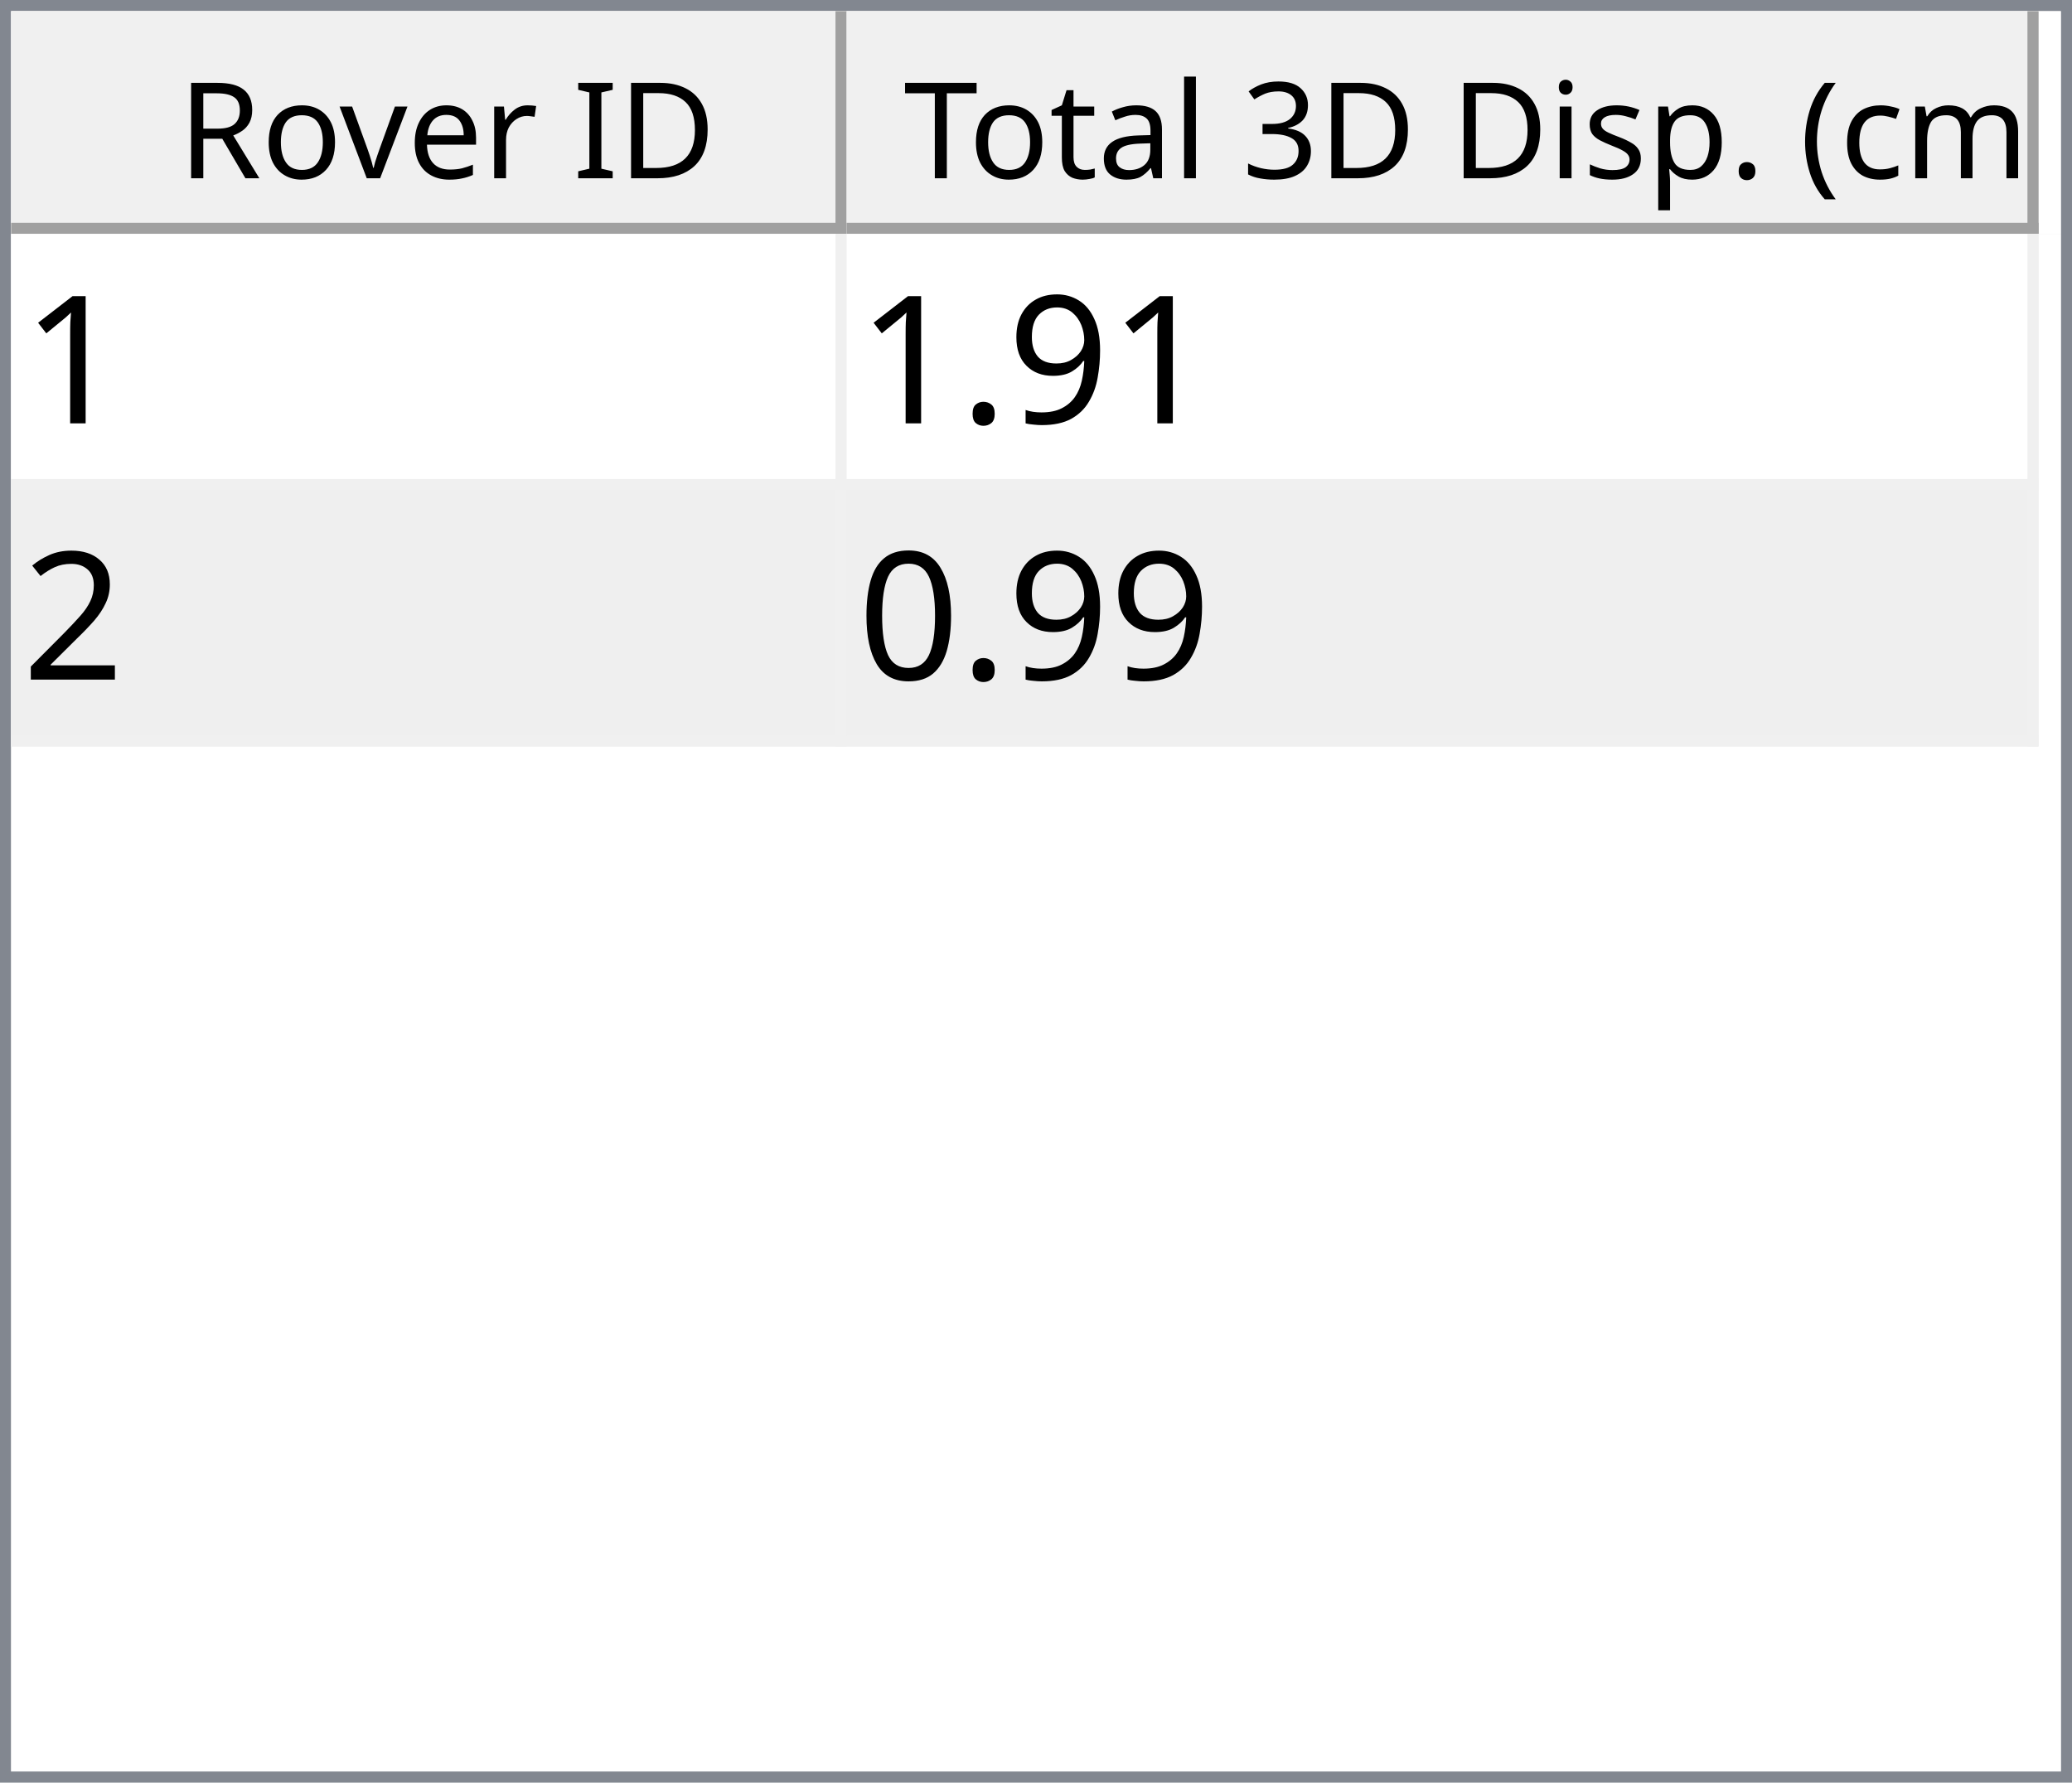
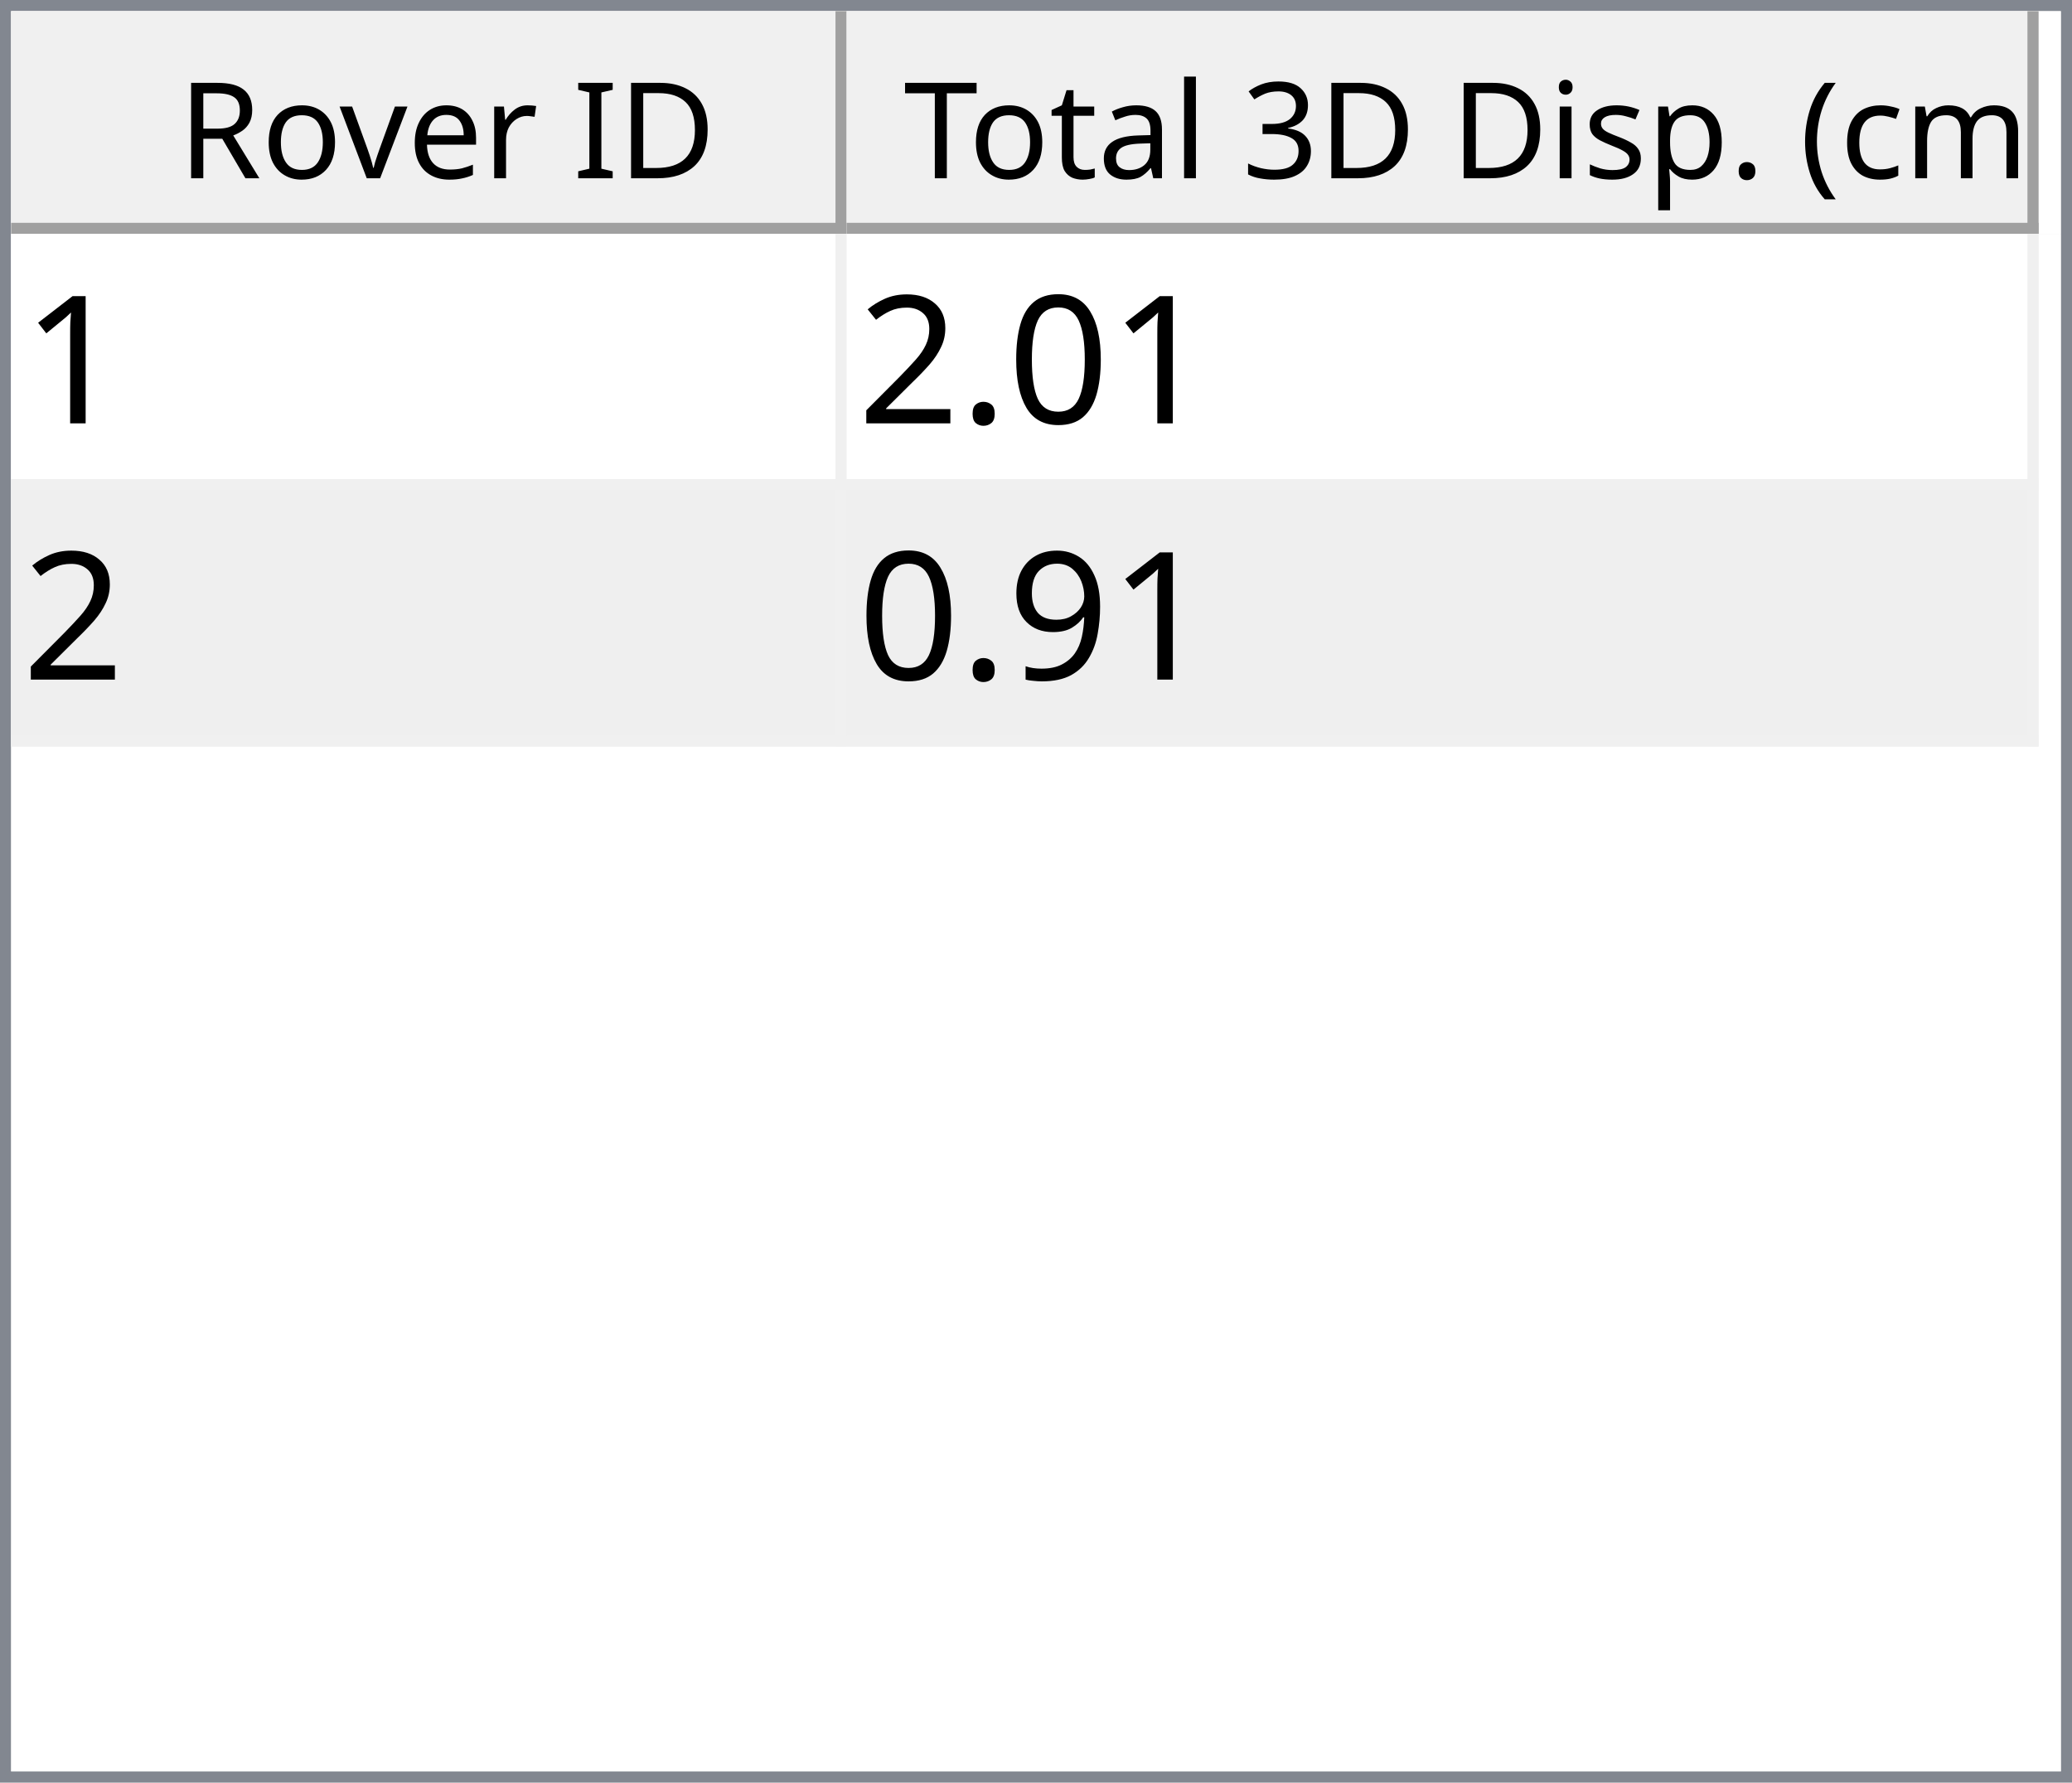
<svg xmlns="http://www.w3.org/2000/svg" style="fill-opacity:1; color-rendering:auto; color-interpolation:auto; text-rendering:auto; stroke:black; stroke-linecap:square; stroke-miterlimit:10; shape-rendering:auto; stroke-opacity:1; fill:black; stroke-dasharray:none; font-weight:normal; stroke-width:1; font-family:'Dialog'; font-style:normal; stroke-linejoin:miter; font-size:12px; stroke-dashoffset:0; image-rendering:auto;" width="186" height="160">
  <defs id="genericDefs" />
  <g>
    <defs id="defs1">
      <clipPath clipPathUnits="userSpaceOnUse" id="clipPath1">
        <path d="M0 0 L186 0 L186 160 L0 160 L0 0 Z" />
      </clipPath>
      <clipPath clipPathUnits="userSpaceOnUse" id="clipPath2">
        <path d="M0 0 L0 160 L186 160 L186 0 Z" />
      </clipPath>
      <clipPath clipPathUnits="userSpaceOnUse" id="clipPath3">
        <path d="M0 0 L0 20 L184 20 L184 0 Z" />
      </clipPath>
      <clipPath clipPathUnits="userSpaceOnUse" id="clipPath4">
        <path d="M0 0 L0 20 L75 20 L75 0 Z" />
      </clipPath>
      <clipPath clipPathUnits="userSpaceOnUse" id="clipPath5">
        <path d="M1 1 L1 19 L74 19 L74 1 Z" />
      </clipPath>
      <clipPath clipPathUnits="userSpaceOnUse" id="clipPath6">
        <path d="M0 0 L0 18 L73 18 L73 0 Z" />
      </clipPath>
      <clipPath clipPathUnits="userSpaceOnUse" id="clipPath7">
        <path d="M-0.5 -0.5 L-0.5 19.5 L74.5 19.5 L74.5 -0.5 Z" />
      </clipPath>
      <clipPath clipPathUnits="userSpaceOnUse" id="clipPath8">
        <path d="M0 0 L0 20 L107 20 L107 0 Z" />
      </clipPath>
      <clipPath clipPathUnits="userSpaceOnUse" id="clipPath9">
        <path d="M1 1 L1 19 L106 19 L106 1 Z" />
      </clipPath>
      <clipPath clipPathUnits="userSpaceOnUse" id="clipPath10">
        <path d="M0 0 L0 18 L105 18 L105 0 Z" />
      </clipPath>
      <clipPath clipPathUnits="userSpaceOnUse" id="clipPath11">
        <path d="M-0.5 -0.5 L-0.5 19.5 L106.5 19.5 L106.5 -0.5 Z" />
      </clipPath>
      <clipPath clipPathUnits="userSpaceOnUse" id="clipPath12">
        <path d="M0 0 L0 138 L184 138 L184 0 Z" />
      </clipPath>
      <clipPath clipPathUnits="userSpaceOnUse" id="clipPath13">
        <path d="M0 0 L0 46 L182 46 L182 0 Z" />
      </clipPath>
      <clipPath clipPathUnits="userSpaceOnUse" id="clipPath14">
        <path d="M-0.5 -0.5 L-0.5 45.5 L181.5 45.5 L181.5 -0.5 Z" />
      </clipPath>
      <clipPath clipPathUnits="userSpaceOnUse" id="clipPath15">
        <path d="M0 0 L0 22 L74 22 L74 0 Z" />
      </clipPath>
      <clipPath clipPathUnits="userSpaceOnUse" id="clipPath16">
        <path d="M0 0 L0 22 L106 22 L106 0 Z" />
      </clipPath>
      <font horiz-adv-x="64.551" id="font1">
        <font-face ascent="107.91" descent="25.098" units-per-em="100" style="font-style:normal; font-family:Segoe UI; font-weight:normal;" />
        <missing-glyph horiz-adv-x="64.551" d="M8.109 0 L8.109 68.266 L56.453 68.266 L56.453 0 L8.109 0 ZM15.328 7.234 L49.219 7.234 L49.219 61.031 L15.328 61.031 L15.328 7.234 Z" />
        <glyph unicode="D" horiz-adv-x="70.117" d="M9.188 0 L9.188 70.016 L28.516 70.016 Q65.531 70.016 65.531 35.891 Q65.531 19.672 55.25 9.836 Q44.969 0 27.734 0 L9.188 0 ZM17.391 62.594 L17.391 7.422 L27.828 7.422 Q41.609 7.422 49.273 14.797 Q56.938 22.172 56.938 35.688 Q56.938 62.594 28.328 62.594 L17.391 62.594 Z" />
        <glyph unicode="I" horiz-adv-x="26.611" d="M17.391 0 L9.188 0 L9.188 70.016 L17.391 70.016 L17.391 0 Z" />
        <glyph unicode=" " horiz-adv-x="27.393" d="" />
        <glyph unicode="r" horiz-adv-x="34.766" d="M34.188 41.891 Q32.078 43.5 28.125 43.5 Q23 43.5 19.555 38.672 Q16.109 33.844 16.109 25.484 L16.109 0 L8.109 0 L8.109 50 L16.109 50 L16.109 39.703 L16.312 39.703 Q18.016 44.969 21.531 47.922 Q25.047 50.875 29.391 50.875 Q32.516 50.875 34.188 50.203 L34.188 41.891 Z" />
        <glyph unicode="e" horiz-adv-x="52.295" d="M48.297 23 L12.984 23 Q13.188 14.656 17.484 10.109 Q21.781 5.562 29.297 5.562 Q37.75 5.562 44.828 11.141 L44.828 3.609 Q38.234 -1.172 27.391 -1.172 Q16.797 -1.172 10.742 5.641 Q4.688 12.453 4.688 24.812 Q4.688 36.469 11.305 43.82 Q17.922 51.172 27.734 51.172 Q37.547 51.172 42.922 44.828 Q48.297 38.484 48.297 27.203 L48.297 23 ZM40.094 29.781 Q40.047 36.719 36.75 40.578 Q33.453 44.438 27.594 44.438 Q21.922 44.438 17.969 40.383 Q14.016 36.328 13.094 29.781 L40.094 29.781 Z" />
        <glyph unicode="v" horiz-adv-x="47.9" d="M47.406 50 L27.484 0 L19.625 0 L0.688 50 L9.469 50 L22.172 13.672 Q23.578 9.672 23.922 6.688 L24.125 6.688 Q24.609 10.453 25.688 13.484 L38.969 50 L47.406 50 Z" />
        <glyph unicode="o" horiz-adv-x="58.594" d="M29 -1.172 Q17.922 -1.172 11.305 5.836 Q4.688 12.844 4.688 24.422 Q4.688 37.016 11.57 44.094 Q18.453 51.172 30.172 51.172 Q41.359 51.172 47.633 44.289 Q53.906 37.406 53.906 25.203 Q53.906 13.234 47.141 6.031 Q40.375 -1.172 29 -1.172 ZM29.594 44.438 Q21.875 44.438 17.383 39.188 Q12.891 33.938 12.891 24.703 Q12.891 15.828 17.43 10.695 Q21.969 5.562 29.594 5.562 Q37.359 5.562 41.531 10.594 Q45.703 15.625 45.703 24.906 Q45.703 34.281 41.531 39.359 Q37.359 44.438 29.594 44.438 Z" />
        <glyph unicode="R" horiz-adv-x="59.814" d="M59.375 0 L49.609 0 L37.891 19.625 Q36.281 22.359 34.766 24.289 Q33.25 26.219 31.664 27.438 Q30.078 28.656 28.25 29.219 Q26.422 29.781 24.125 29.781 L17.391 29.781 L17.391 0 L9.188 0 L9.188 70.016 L30.078 70.016 Q34.672 70.016 38.555 68.867 Q42.438 67.719 45.289 65.375 Q48.141 63.031 49.758 59.547 Q51.375 56.062 51.375 51.375 Q51.375 47.703 50.273 44.656 Q49.172 41.609 47.148 39.211 Q45.125 36.812 42.266 35.133 Q39.406 33.453 35.844 32.516 L35.844 32.328 Q37.594 31.547 38.891 30.547 Q40.188 29.547 41.359 28.18 Q42.531 26.812 43.68 25.078 Q44.828 23.344 46.234 21.047 L59.375 0 ZM17.391 62.594 L17.391 37.203 L28.516 37.203 Q31.594 37.203 34.203 38.133 Q36.812 39.062 38.719 40.797 Q40.625 42.531 41.703 45.047 Q42.781 47.562 42.781 50.688 Q42.781 56.297 39.141 59.445 Q35.5 62.594 28.609 62.594 L17.391 62.594 Z" />
        <glyph unicode=")" horiz-adv-x="30.176" d="M8.297 -15.922 L1.172 -15.922 Q16.406 2.344 16.406 26.812 Q16.406 51.469 1.078 70.016 L8.297 70.016 Q23.531 52.156 23.531 26.703 Q23.531 1.375 8.297 -15.922 Z" />
        <glyph unicode="m" horiz-adv-x="86.133" d="M79.109 0 L71.094 0 L71.094 28.719 Q71.094 37.016 68.531 40.727 Q65.969 44.438 59.906 44.438 Q54.781 44.438 51.195 39.75 Q47.609 35.062 47.609 28.516 L47.609 0 L39.594 0 L39.594 29.688 Q39.594 44.438 28.219 44.438 Q22.953 44.438 19.531 40.016 Q16.109 35.594 16.109 28.516 L16.109 0 L8.109 0 L8.109 50 L16.109 50 L16.109 42.094 L16.312 42.094 Q21.625 51.172 31.844 51.172 Q36.969 51.172 40.773 48.312 Q44.578 45.453 46 40.828 Q51.562 51.172 62.594 51.172 Q79.109 51.172 79.109 30.812 L79.109 0 Z" />
        <glyph unicode="c" horiz-adv-x="46.191" d="M42.188 2.297 Q36.422 -1.172 28.516 -1.172 Q17.828 -1.172 11.258 5.789 Q4.688 12.75 4.688 23.828 Q4.688 36.188 11.766 43.68 Q18.844 51.172 30.672 51.172 Q37.25 51.172 42.281 48.734 L42.281 40.531 Q36.719 44.438 30.375 44.438 Q22.703 44.438 17.797 38.945 Q12.891 33.453 12.891 24.516 Q12.891 15.719 17.508 10.641 Q22.125 5.562 29.891 5.562 Q36.422 5.562 42.188 9.906 L42.188 2.297 Z" />
        <glyph unicode="(" horiz-adv-x="30.176" d="M29.109 -15.922 L21.969 -15.922 Q6.844 1.375 6.844 26.703 Q6.844 52.156 21.969 70.016 L29.203 70.016 Q13.875 51.469 13.875 26.812 Q13.875 2.344 29.109 -15.922 Z" />
        <glyph unicode="." horiz-adv-x="21.68" d="M10.891 -1.078 Q8.641 -1.078 7.055 0.539 Q5.469 2.156 5.469 4.391 Q5.469 6.641 7.055 8.273 Q8.641 9.906 10.891 9.906 Q13.188 9.906 14.797 8.273 Q16.406 6.641 16.406 4.391 Q16.406 2.156 14.797 0.539 Q13.188 -1.078 10.891 -1.078 Z" />
        <glyph unicode="p" horiz-adv-x="58.789" d="M16.312 7.234 L16.109 7.234 L16.109 -23 L8.109 -23 L8.109 50 L16.109 50 L16.109 41.219 L16.312 41.219 Q22.219 51.172 33.594 51.172 Q43.266 51.172 48.688 44.461 Q54.109 37.75 54.109 26.469 Q54.109 13.922 48 6.375 Q41.891 -1.172 31.297 -1.172 Q21.578 -1.172 16.312 7.234 ZM16.109 27.391 L16.109 20.406 Q16.109 14.203 20.141 9.883 Q24.172 5.562 30.375 5.562 Q37.641 5.562 41.773 11.133 Q45.906 16.703 45.906 26.609 Q45.906 34.969 42.047 39.703 Q38.188 44.438 31.594 44.438 Q24.609 44.438 20.359 39.578 Q16.109 34.719 16.109 27.391 Z" />
        <glyph unicode="s" horiz-adv-x="42.432" d="M5.078 1.812 L5.078 10.406 Q11.625 5.562 19.484 5.562 Q30.031 5.562 30.031 12.594 Q30.031 14.594 29.125 15.992 Q28.219 17.391 26.68 18.461 Q25.141 19.531 23.07 20.383 Q21 21.234 18.609 22.172 Q15.281 23.484 12.766 24.828 Q10.25 26.172 8.57 27.859 Q6.891 29.547 6.031 31.695 Q5.172 33.844 5.172 36.719 Q5.172 40.234 6.789 42.945 Q8.406 45.656 11.086 47.484 Q13.766 49.312 17.211 50.242 Q20.656 51.172 24.312 51.172 Q30.812 51.172 35.938 48.922 L35.938 40.828 Q30.422 44.438 23.25 44.438 Q21 44.438 19.195 43.922 Q17.391 43.406 16.094 42.477 Q14.797 41.547 14.086 40.258 Q13.375 38.969 13.375 37.406 Q13.375 35.453 14.086 34.133 Q14.797 32.812 16.164 31.789 Q17.531 30.766 19.484 29.938 Q21.438 29.109 23.922 28.125 Q27.25 26.859 29.883 25.516 Q32.516 24.172 34.375 22.484 Q36.234 20.797 37.234 18.602 Q38.234 16.406 38.234 13.375 Q38.234 9.672 36.602 6.938 Q34.969 4.203 32.234 2.398 Q29.5 0.594 25.93 -0.289 Q22.359 -1.172 18.453 -1.172 Q10.75 -1.172 5.078 1.812 Z" />
        <glyph unicode="i" horiz-adv-x="24.219" d="M12.203 62.703 Q10.062 62.703 8.547 64.164 Q7.031 65.625 7.031 67.875 Q7.031 70.125 8.547 71.609 Q10.062 73.094 12.203 73.094 Q14.406 73.094 15.945 71.609 Q17.484 70.125 17.484 67.875 Q17.484 65.719 15.945 64.211 Q14.406 62.703 12.203 62.703 ZM16.109 0 L8.109 0 L8.109 50 L16.109 50 L16.109 0 Z" />
        <glyph unicode="3" horiz-adv-x="53.906" d="M46.531 19.828 Q46.531 15.094 44.75 11.211 Q42.969 7.328 39.719 4.57 Q36.469 1.812 31.93 0.297 Q27.391 -1.219 21.922 -1.219 Q11.922 -1.219 6 2.594 L6 11.188 Q13.094 5.609 22.219 5.609 Q25.875 5.609 28.828 6.539 Q31.781 7.469 33.906 9.227 Q36.031 10.984 37.18 13.477 Q38.328 15.969 38.328 19.094 Q38.328 32.812 18.797 32.812 L12.984 32.812 L12.984 39.594 L18.5 39.594 Q35.797 39.594 35.797 52.484 Q35.797 64.406 22.609 64.406 Q15.188 64.406 8.688 59.422 L8.688 67.188 Q15.375 71.188 24.609 71.188 Q29 71.188 32.57 69.969 Q36.141 68.75 38.68 66.555 Q41.219 64.359 42.609 61.281 Q44 58.203 44 54.5 Q44 40.672 30.031 36.719 L30.031 36.531 Q33.594 36.141 36.625 34.797 Q39.656 33.453 41.852 31.305 Q44.047 29.156 45.289 26.25 Q46.531 23.344 46.531 19.828 Z" />
        <glyph unicode="l" horiz-adv-x="24.219" d="M16.109 0 L8.109 0 L8.109 74.031 L16.109 74.031 L16.109 0 Z" />
        <glyph unicode="a" horiz-adv-x="50.879" d="M43.891 0 L35.891 0 L35.891 7.812 L35.688 7.812 Q30.469 -1.172 20.312 -1.172 Q12.844 -1.172 8.617 2.781 Q4.391 6.734 4.391 13.281 Q4.391 27.297 20.906 29.594 L35.891 31.688 Q35.891 44.438 25.594 44.438 Q16.547 44.438 9.281 38.281 L9.281 46.484 Q16.656 51.172 26.266 51.172 Q43.891 51.172 43.891 32.516 L43.891 0 ZM35.891 25.297 L23.828 23.641 Q18.266 22.859 15.43 20.875 Q12.594 18.891 12.594 13.875 Q12.594 10.203 15.211 7.883 Q17.828 5.562 22.172 5.562 Q28.125 5.562 32.008 9.742 Q35.891 13.922 35.891 20.312 L35.891 25.297 Z" />
        <glyph unicode="t" horiz-adv-x="33.887" d="M31.297 0.484 Q28.469 -1.078 23.828 -1.078 Q10.688 -1.078 10.688 13.578 L10.688 43.172 L2.094 43.172 L2.094 50 L10.688 50 L10.688 62.203 L18.703 64.797 L18.703 50 L31.297 50 L31.297 43.172 L18.703 43.172 L18.703 14.984 Q18.703 9.969 20.414 7.82 Q22.125 5.672 26.078 5.672 Q29.109 5.672 31.297 7.328 L31.297 0.484 Z" />
        <glyph unicode="T" horiz-adv-x="52.393" d="M50.594 62.594 L30.375 62.594 L30.375 0 L22.172 0 L22.172 62.594 L2 62.594 L2 70.016 L50.594 70.016 L50.594 62.594 Z" />
      </font>
      <font horiz-adv-x="75.0" id="font2">
        <font-face ascent="100.537" descent="21.973" units-per-em="100" style="font-style:normal; font-family:sans-serif; font-weight:normal;" />
        <missing-glyph horiz-adv-x="75.0" d="M12.5 0 L12.5 62.5 L62.5 62.5 L62.5 0 L12.5 0 ZM14.062 1.562 L60.938 1.562 L60.938 60.938 L14.062 60.938 L14.062 1.562 Z" />
        <glyph unicode="1" horiz-adv-x="55.615" d="M37.25 0 L28.469 0 L28.469 56 Q25.297 52.984 20.141 49.953 Q14.984 46.922 10.891 45.406 L10.891 53.906 Q18.266 57.375 23.781 62.305 Q29.297 67.234 31.594 71.875 L37.25 71.875 L37.25 0 Z" />
-         <glyph unicode="9" horiz-adv-x="55.615" d="M5.469 16.547 L13.922 17.328 Q14.984 11.375 18.016 8.688 Q21.047 6 25.781 6 Q29.828 6 32.883 7.859 Q35.938 9.719 37.891 12.82 Q39.844 15.922 41.164 21.195 Q42.484 26.469 42.484 31.938 Q42.484 32.516 42.438 33.688 Q39.797 29.5 35.234 26.883 Q30.672 24.266 25.344 24.266 Q16.453 24.266 10.305 30.711 Q4.156 37.156 4.156 47.703 Q4.156 58.594 10.578 65.234 Q17 71.875 26.656 71.875 Q33.641 71.875 39.43 68.117 Q45.219 64.359 48.219 57.398 Q51.219 50.438 51.219 37.25 Q51.219 23.531 48.242 15.406 Q45.266 7.281 39.383 3.031 Q33.5 -1.219 25.594 -1.219 Q17.188 -1.219 11.867 3.445 Q6.547 8.109 5.469 16.547 ZM41.453 48.141 Q41.453 55.719 37.43 60.156 Q33.406 64.594 27.734 64.594 Q21.875 64.594 17.531 59.812 Q13.188 55.031 13.188 47.406 Q13.188 40.578 17.312 36.305 Q21.438 32.031 27.484 32.031 Q33.594 32.031 37.523 36.305 Q41.453 40.578 41.453 48.141 Z" />
+         <glyph unicode="0" horiz-adv-x="55.615" d="M4.156 35.297 Q4.156 48 6.766 55.742 Q9.375 63.484 14.523 67.68 Q19.672 71.875 27.484 71.875 Q33.25 71.875 37.594 69.555 Q41.938 67.234 44.773 62.867 Q47.609 58.5 49.219 52.227 Q50.828 45.953 50.828 35.297 Q50.828 22.703 48.242 14.969 Q45.656 7.234 40.508 3.008 Q35.359 -1.219 27.484 -1.219 Q17.141 -1.219 11.234 6.203 Q4.156 15.141 4.156 35.297 ZM13.188 35.297 Q13.188 17.672 17.312 11.836 Q21.438 6 27.484 6 Q33.547 6 37.672 11.859 Q41.797 17.719 41.797 35.297 Q41.797 52.984 37.672 58.789 Q33.547 64.594 27.391 64.594 Q21.344 64.594 17.719 59.469 Q13.188 52.938 13.188 35.297 Z" />
        <glyph unicode="." horiz-adv-x="27.783" d="M9.078 0 L9.078 10.016 L19.094 10.016 L19.094 0 L9.078 0 Z" />
        <glyph unicode="2" horiz-adv-x="55.615" d="M50.344 8.453 L50.344 0 L3.031 0 Q2.938 3.172 4.047 6.109 Q5.859 10.938 9.836 15.625 Q13.812 20.312 21.344 26.469 Q33.016 36.031 37.117 41.625 Q41.219 47.219 41.219 52.203 Q41.219 57.422 37.477 61.008 Q33.734 64.594 27.734 64.594 Q21.391 64.594 17.578 60.789 Q13.766 56.984 13.719 50.25 L4.688 51.172 Q5.609 61.281 11.664 66.578 Q17.719 71.875 27.938 71.875 Q38.234 71.875 44.242 66.164 Q50.25 60.453 50.25 52 Q50.25 47.703 48.492 43.555 Q46.734 39.406 42.656 34.812 Q38.578 30.219 29.109 22.219 Q21.188 15.578 18.945 13.211 Q16.703 10.844 15.234 8.453 L50.344 8.453 Z" />
-         <glyph unicode="0" horiz-adv-x="55.615" d="M4.156 35.297 Q4.156 48 6.766 55.742 Q9.375 63.484 14.523 67.68 Q19.672 71.875 27.484 71.875 Q33.25 71.875 37.594 69.555 Q41.938 67.234 44.773 62.867 Q47.609 58.5 49.219 52.227 Q50.828 45.953 50.828 35.297 Q50.828 22.703 48.242 14.969 Q45.656 7.234 40.508 3.008 Q35.359 -1.219 27.484 -1.219 Q17.141 -1.219 11.234 6.203 Q4.156 15.141 4.156 35.297 ZM13.188 35.297 Q13.188 17.672 17.312 11.836 Q21.438 6 27.484 6 Q33.547 6 37.672 11.859 Q41.797 17.719 41.797 35.297 Q41.797 52.984 37.672 58.789 Q33.547 64.594 27.391 64.594 Q21.344 64.594 17.719 59.469 Q13.188 52.938 13.188 35.297 Z" />
+         <glyph unicode="9" horiz-adv-x="55.615" d="M5.469 16.547 L13.922 17.328 Q14.984 11.375 18.016 8.688 Q21.047 6 25.781 6 Q29.828 6 32.883 7.859 Q35.938 9.719 37.891 12.82 Q39.844 15.922 41.164 21.195 Q42.484 26.469 42.484 31.938 Q42.484 32.516 42.438 33.688 Q39.797 29.5 35.234 26.883 Q30.672 24.266 25.344 24.266 Q16.453 24.266 10.305 30.711 Q4.156 37.156 4.156 47.703 Q4.156 58.594 10.578 65.234 Q17 71.875 26.656 71.875 Q33.641 71.875 39.43 68.117 Q45.219 64.359 48.219 57.398 Q51.219 50.438 51.219 37.25 Q51.219 23.531 48.242 15.406 Q45.266 7.281 39.383 3.031 Q33.5 -1.219 25.594 -1.219 Q17.188 -1.219 11.867 3.445 Q6.547 8.109 5.469 16.547 ZM41.453 48.141 Q41.453 55.719 37.43 60.156 Q33.406 64.594 27.734 64.594 Q21.875 64.594 17.531 59.812 Q13.188 55.031 13.188 47.406 Q13.188 40.578 17.312 36.305 Q21.438 32.031 27.484 32.031 Q33.594 32.031 37.523 36.305 Q41.453 40.578 41.453 48.141 Z" />
      </font>
    </defs>
    <g style="fill:white; stroke:white;">
      <rect x="0" y="0" width="186" style="clip-path:url(#clipPath1); stroke:none;" height="160" />
    </g>
    <g style="fill:white; text-rendering:optimizeSpeed; color-rendering:optimizeSpeed; image-rendering:optimizeSpeed; shape-rendering:crispEdges; stroke:white; color-interpolation:sRGB;">
      <rect x="0" width="186" height="160" y="0" style="stroke:none;" />
      <path style="stroke:none;" d="M0 160 L186 160 L186 0 L0 0 Z" />
    </g>
    <g style="fill:rgb(240,240,240); font-family:'Segoe UI'; stroke:rgb(240,240,240);">
      <rect x="0" y="0" width="186" style="clip-path:url(#clipPath2); stroke:none;" height="160" />
    </g>
    <g style="fill:rgb(130,135,144); font-family:'Segoe UI'; stroke:rgb(130,135,144);">
      <path d="M0 0 L186 0 L186 160 L0 160 L0 0 ZM1 1 L185 1 L185 159 L1 159 L1 1 Z" style="fill-rule:evenodd; clip-path:url(#clipPath2); stroke:none;" />
    </g>
    <g style="fill:white; font-family:'Segoe UI'; stroke:white;" transform="translate(1,1)">
      <rect x="0" y="0" width="184" style="clip-path:url(#clipPath3); stroke:none;" height="20" />
    </g>
    <g style="fill:rgb(240,240,240); font-family:'Segoe UI'; stroke:rgb(240,240,240);" transform="translate(1,1)">
      <rect x="0" y="0" width="75" style="clip-path:url(#clipPath4); stroke:none;" height="20" />
    </g>
    <g style="font-family:'Segoe UI';" transform="translate(2,2)">
      <text x="14" xml:space="preserve" y="14" style="clip-path:url(#clipPath6); stroke:none;">Rover ID</text>
    </g>
    <g style="fill:rgb(160,160,160); font-family:'Segoe UI'; stroke:rgb(160,160,160); stroke-linejoin:bevel;" transform="translate(1.5,1.5)">
      <line x1="74" x2="74" y1="0" style="fill:none; clip-path:url(#clipPath7);" y2="19" />
    </g>
    <g style="fill:rgb(160,160,160); font-family:'Segoe UI'; stroke:rgb(160,160,160); stroke-linejoin:bevel;" transform="matrix(1,0,0,1,1,1) translate(0.5,0.5)">
      <line x1="0" x2="74" y1="19" style="fill:none; clip-path:url(#clipPath7);" y2="19" />
    </g>
    <g style="fill:rgb(240,240,240); font-family:'Segoe UI'; stroke:rgb(240,240,240);" transform="translate(76,1)">
      <rect x="0" y="0" width="107" style="clip-path:url(#clipPath8); stroke:none;" height="20" />
    </g>
    <g style="font-family:'Segoe UI';" transform="translate(77,2)">
      <text x="1" xml:space="preserve" y="14" style="clip-path:url(#clipPath10); stroke:none;"> Total 3D Disp. (cm)</text>
    </g>
    <g style="fill:rgb(160,160,160); font-family:'Segoe UI'; stroke:rgb(160,160,160); stroke-linejoin:bevel;" transform="translate(76.5,1.5)">
      <line x1="106" x2="106" y1="0" style="fill:none; clip-path:url(#clipPath11);" y2="19" />
    </g>
    <g style="fill:rgb(160,160,160); font-family:'Segoe UI'; stroke:rgb(160,160,160); stroke-linejoin:bevel;" transform="matrix(1,0,0,1,76,1) translate(0.5,0.5)">
      <line x1="0" x2="106" y1="19" style="fill:none; clip-path:url(#clipPath11);" y2="19" />
    </g>
    <g style="fill:white; font-family:'Segoe UI'; stroke:white;" transform="translate(1,21)">
      <rect x="0" y="0" width="184" style="clip-path:url(#clipPath12); stroke:none;" height="138" />
    </g>
    <g style="fill:rgb(240,240,240); font-size:16px; font-family:sans-serif; stroke:rgb(240,240,240);" transform="translate(1,21)">
      <rect x="0" y="0" width="182" style="clip-path:url(#clipPath13); stroke:none;" height="46" />
      <line transform="translate(0.5,0.5)" x1="0" x2="181" y1="22" style="clip-path:url(#clipPath14); fill:none; stroke-linejoin:bevel;" y2="22" />
    </g>
    <g transform="matrix(1,0,0,1,1,21) translate(0.5,0.5)" style="fill:rgb(240,240,240); font-size:16px; font-family:sans-serif; stroke:rgb(240,240,240); stroke-linejoin:bevel;">
      <line x1="0" x2="181" y1="45" style="fill:none; clip-path:url(#clipPath14);" y2="45" />
    </g>
    <g transform="matrix(1,0,0,1,1,21) translate(0.5,0.5)" style="fill:rgb(240,240,240); font-size:16px; font-family:sans-serif; stroke:rgb(240,240,240); stroke-linejoin:bevel;">
      <line x1="74" x2="74" y1="0" style="fill:none; clip-path:url(#clipPath14);" y2="45" />
    </g>
    <g transform="matrix(1,0,0,1,1,21) translate(0.5,0.5)" style="fill:rgb(240,240,240); font-size:16px; font-family:sans-serif; stroke:rgb(240,240,240); stroke-linejoin:bevel;">
      <line x1="181" x2="181" y1="0" style="fill:none; clip-path:url(#clipPath14);" y2="45" />
    </g>
    <g style="fill:white; font-size:16px; font-family:sans-serif; stroke:white;" transform="matrix(1,0,0,1,1,21)">
      <rect x="0" y="0" width="74" style="clip-path:url(#clipPath15); stroke:none;" height="22" />
      <text x="1" y="17" style="fill:black; clip-path:url(#clipPath15); stroke:none;" xml:space="preserve">1</text>
    </g>
    <g style="fill:white; font-size:16px; font-family:sans-serif; stroke:white;" transform="matrix(1,0,0,1,1,21) translate(75,0)">
      <rect x="0" y="0" width="106" style="clip-path:url(#clipPath16); stroke:none;" height="22" />
-       <text x="1" y="17" style="fill:black; clip-path:url(#clipPath16); stroke:none;" xml:space="preserve">1.91</text>
+       <text x="1" y="17" style="fill:black; clip-path:url(#clipPath16); stroke:none;" xml:space="preserve">2.01</text>
    </g>
    <g style="fill:rgb(239,239,239); font-size:16px; font-family:sans-serif; stroke:rgb(239,239,239);" transform="matrix(1,0,0,1,1,21) translate(0,23)">
      <rect x="0" y="0" width="74" style="clip-path:url(#clipPath15); stroke:none;" height="22" />
      <text x="1" y="17" style="fill:black; clip-path:url(#clipPath15); stroke:none;" xml:space="preserve">2</text>
    </g>
    <g style="fill:rgb(239,239,239); font-size:16px; font-family:sans-serif; stroke:rgb(239,239,239);" transform="matrix(1,0,0,1,1,21) translate(75,23)">
      <rect x="0" y="0" width="106" style="clip-path:url(#clipPath16); stroke:none;" height="22" />
-       <text x="1" y="17" style="fill:black; clip-path:url(#clipPath16); stroke:none;" xml:space="preserve">0.99</text>
+       <text x="1" y="17" style="fill:black; clip-path:url(#clipPath16); stroke:none;" xml:space="preserve">0.91</text>
    </g>
  </g>
</svg>
